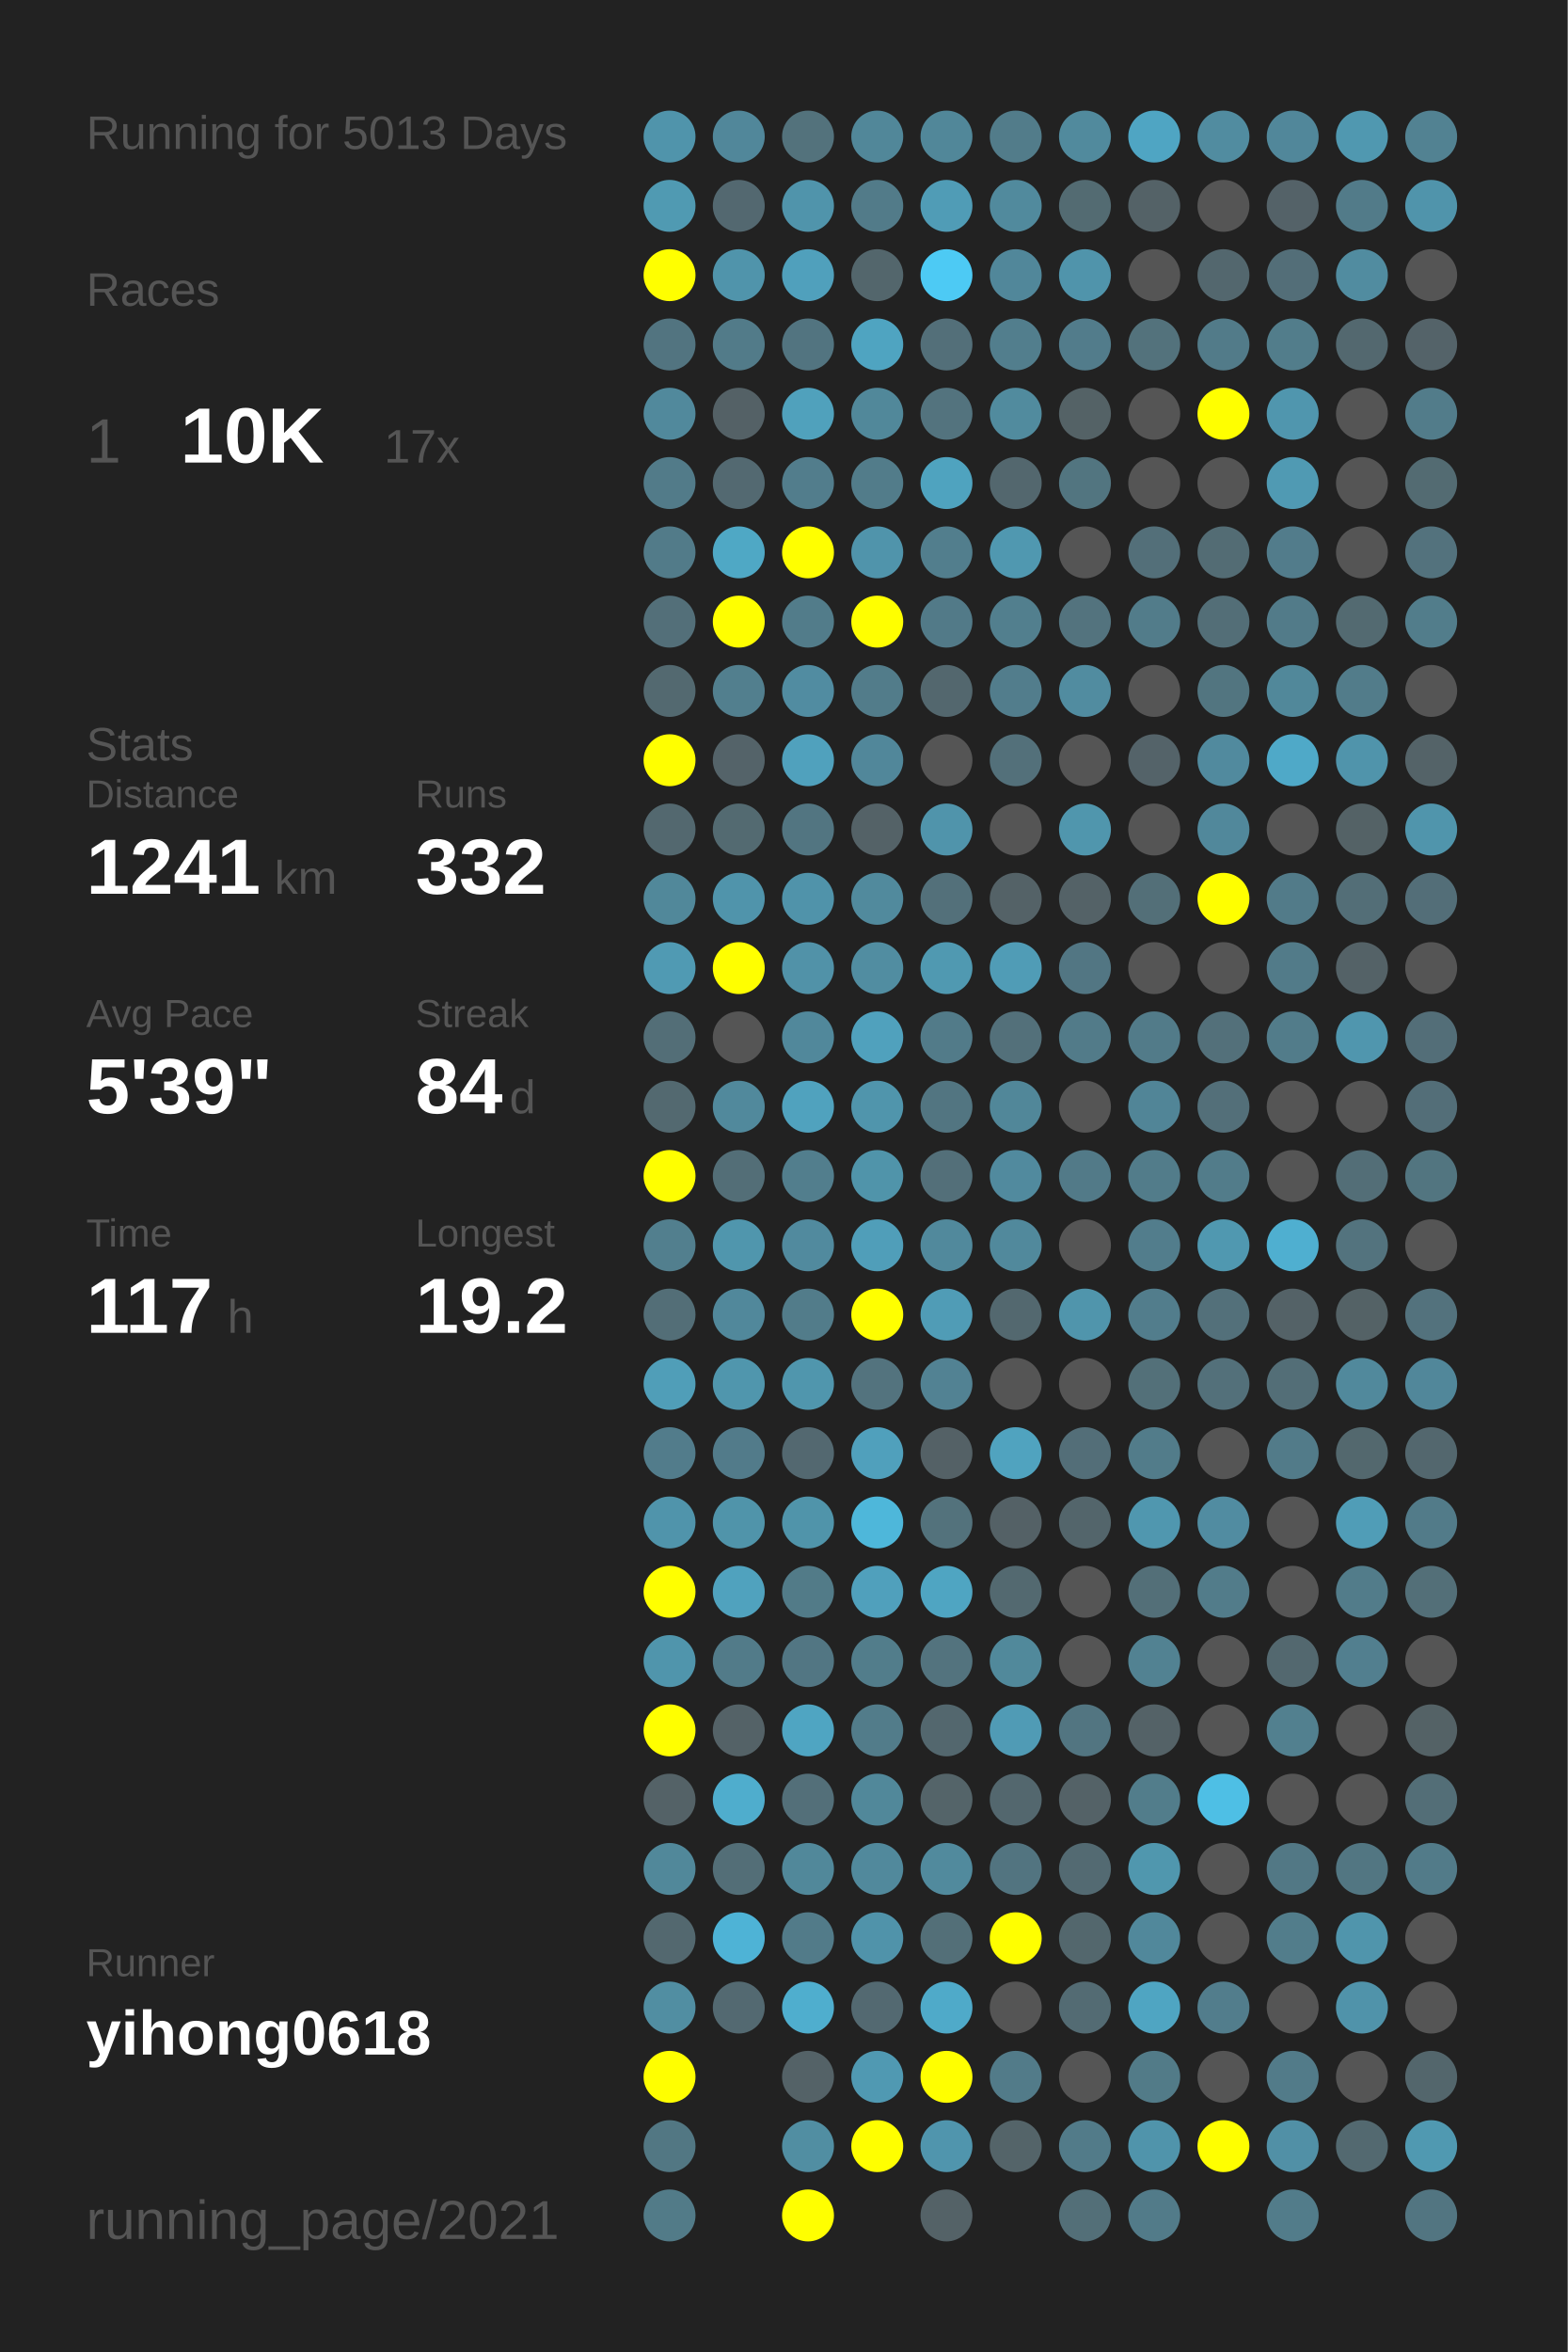
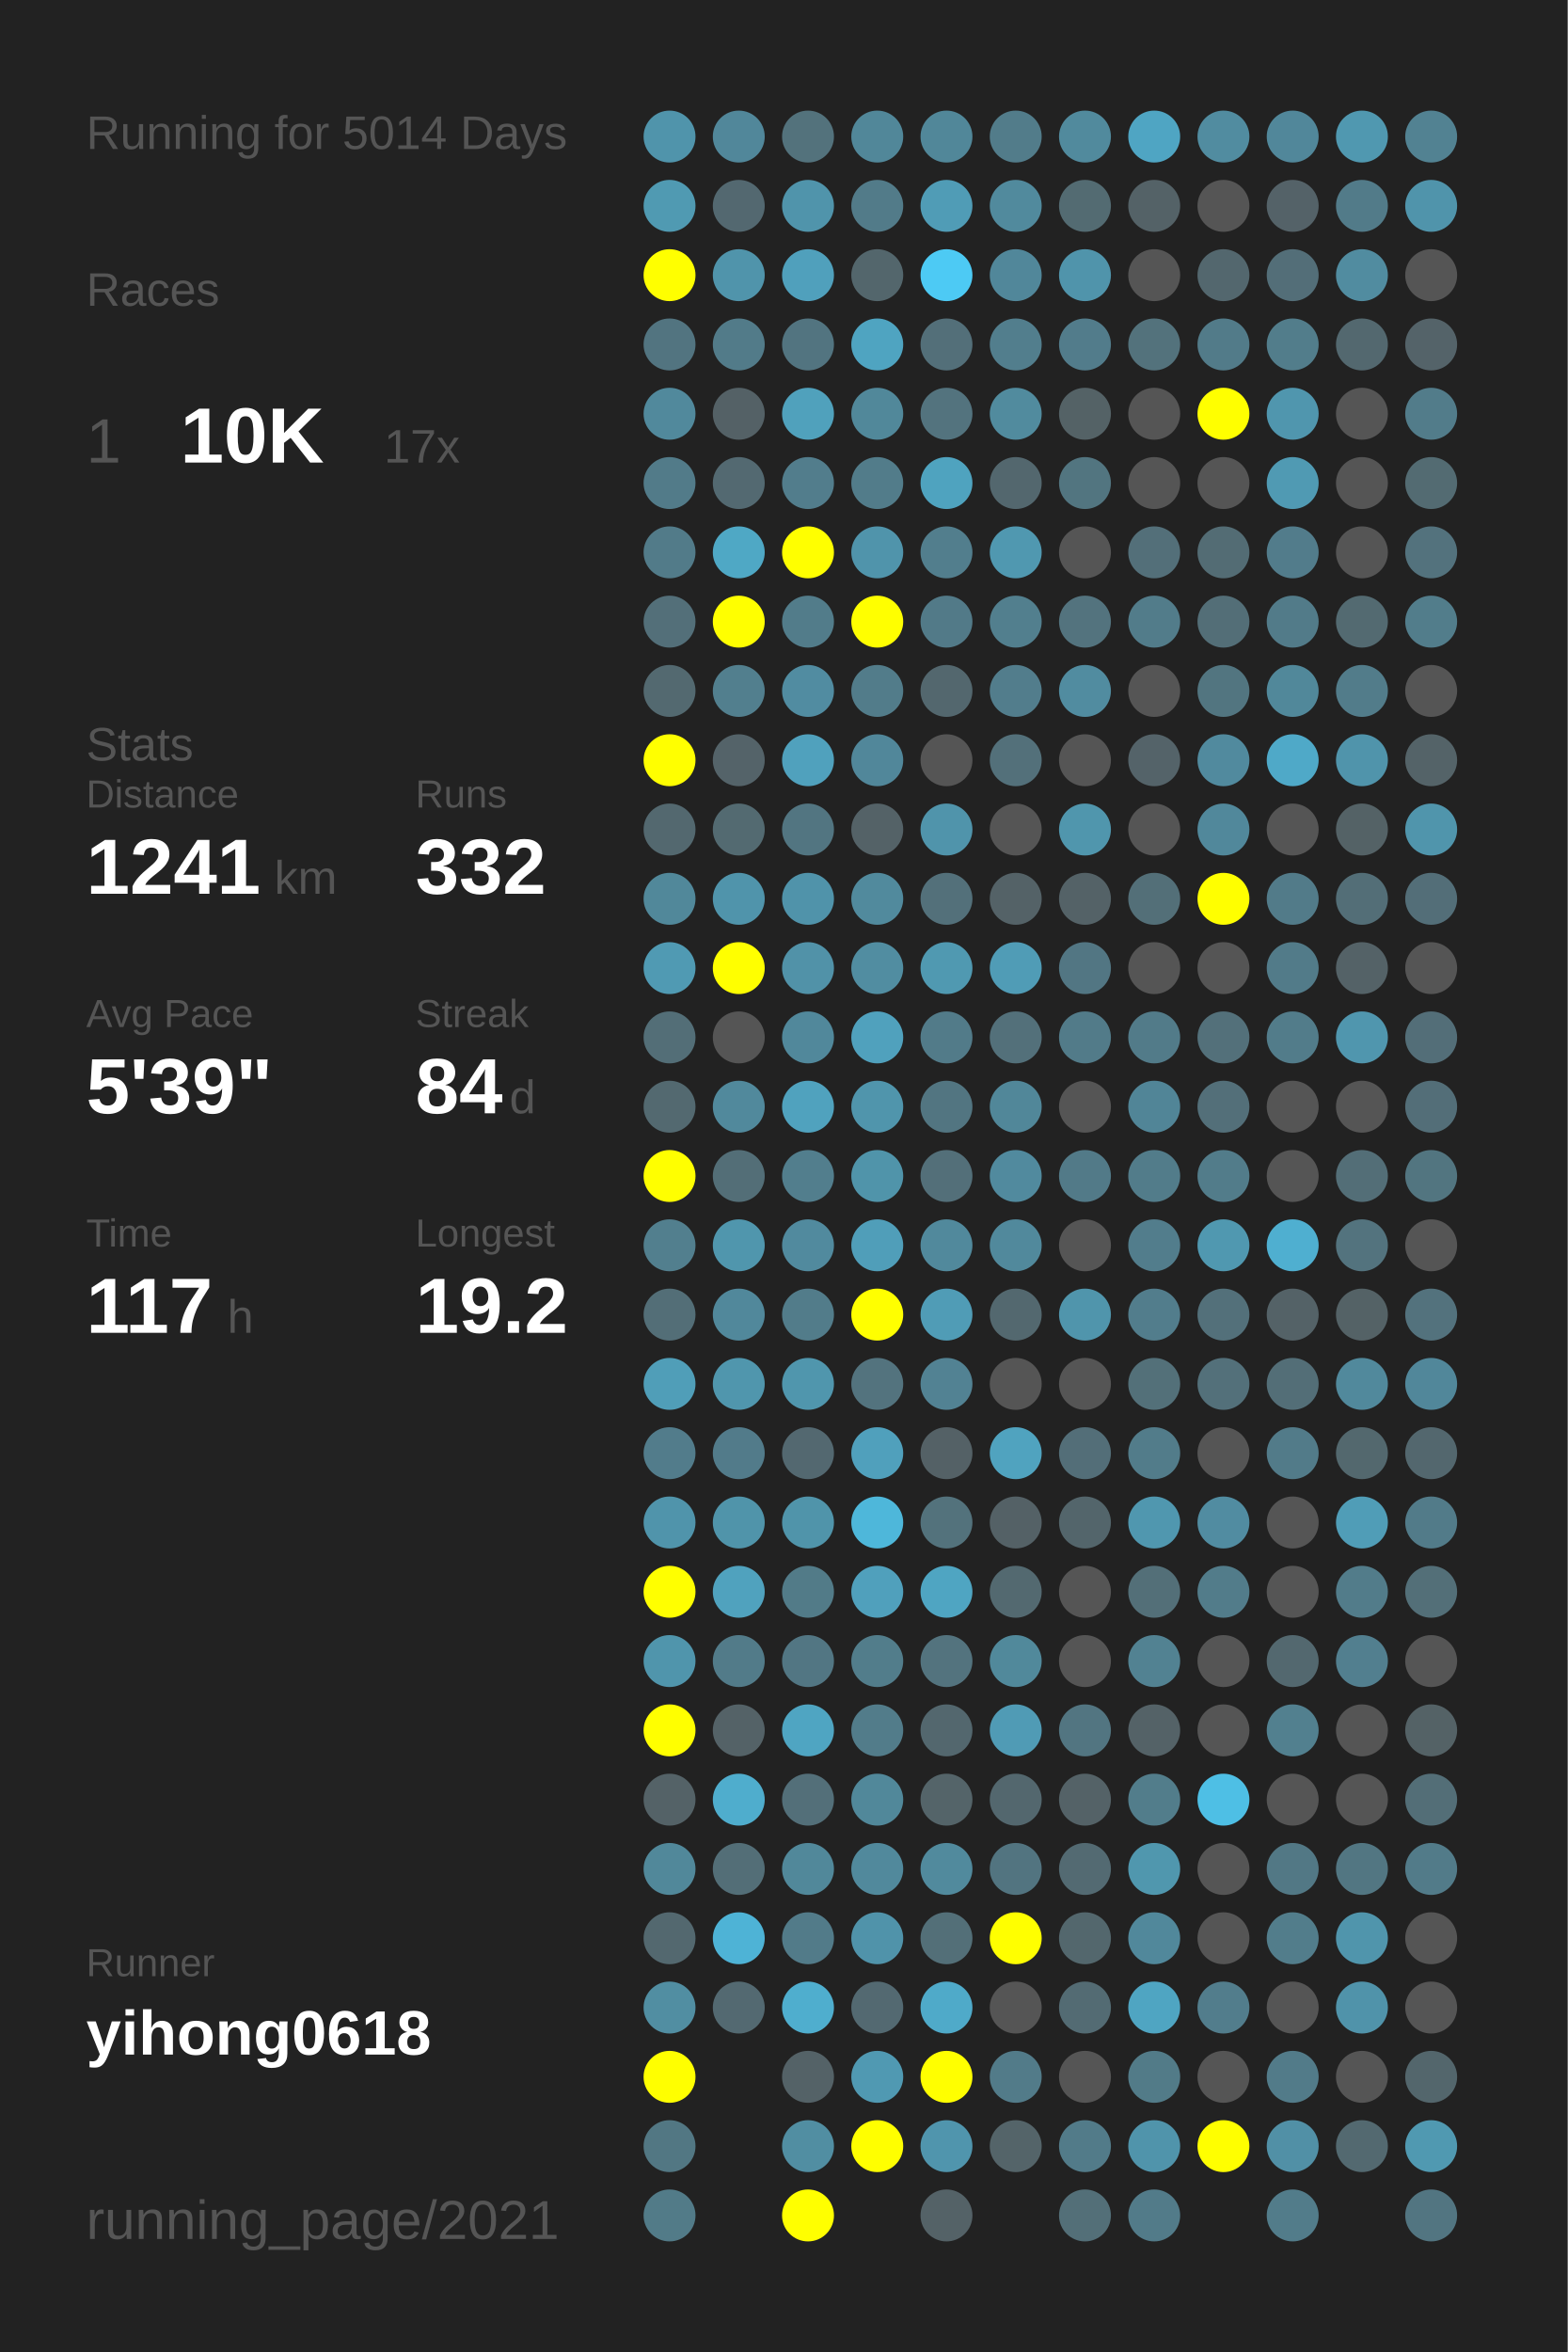
<svg xmlns="http://www.w3.org/2000/svg" baseProfile="full" height="300mm" version="1.1" viewBox="0,0,200,300" width="200mm">
  <defs />
  <rect fill="#222222" height="300" width="200" x="0" y="0" />
-   <text fill="#555555" style="font-size:6px; font-family:Arial;" x="11" y="19">Running for 5013 Days</text>
+   <text fill="#555555" style="font-size:6px; font-family:Arial;" x="11" y="19">Running for 5014 Days</text>
  <text fill="#555555" style="font-size:6px; font-family:Arial;" x="11" y="39">Races</text>
  <text fill="#555555" style="font-size:8px; font-family:Arial;" x="11" y="59">1</text>
  <text fill="#FFFFFF" style="font-size:10px; font-family:Arial; font-weight:bold;" x="23" y="59">10K</text>
  <text fill="#555555" style="font-size:6px; font-family:Arial;" x="49" y="59">17x</text>
  <text fill="#555555" style="font-size:6px; font-family:Arial;" x="11" y="97">Stats</text>
  <text fill="#555555" style="font-size:5px; font-family:Arial;" x="11" y="103">Distance</text>
  <text fill="#FFFFFF" style="font-size:10px; font-family:Arial; font-weight:bold;" x="11" y="114">1241</text>
  <text fill="#555555" style="font-size:6px; font-family:Arial;" x="35" y="114">km</text>
  <text fill="#555555" style="font-size:5px; font-family:Arial;" x="53" y="103">Runs</text>
  <text fill="#FFFFFF" style="font-size:10px; font-family:Arial; font-weight:bold;" x="53" y="114">332</text>
  <text fill="#555555" style="font-size:5px; font-family:Arial;" x="11" y="131">Avg Pace</text>
  <text fill="#FFFFFF" style="font-size:10px; font-family:Arial; font-weight:bold;" x="11" y="142">5'39"</text>
  <text fill="#555555" style="font-size:5px; font-family:Arial;" x="53" y="131">Streak</text>
  <text fill="#FFFFFF" style="font-size:10px; font-family:Arial; font-weight:bold;" x="53" y="142">84</text>
  <text fill="#555555" style="font-size:6px; font-family:Arial;" x="65" y="142">d</text>
  <text fill="#555555" style="font-size:5px; font-family:Arial;" x="11" y="159">Time</text>
  <text fill="#FFFFFF" style="font-size:10px; font-family:Arial; font-weight:bold;" x="11" y="170">117</text>
  <text fill="#555555" style="font-size:6px; font-family:Arial;" x="29" y="170">h</text>
  <text fill="#555555" style="font-size:5px; font-family:Arial;" x="53" y="159">Longest</text>
  <text fill="#FFFFFF" style="font-size:10px; font-family:Arial; font-weight:bold;" x="53" y="170">19.2</text>
  <text fill="#555555" style="font-size:5px; font-family:Arial;" x="11" y="252.065">Runner</text>
  <text fill="#FFFFFF" style="font-size:8px; font-family:Arial; font-weight:bold;" x="11" y="262.065">yihong0618</text>
  <text fill="#555555" style="font-size:7px; font-family:Arial;" x="11" y="285.581">running_page/2021</text>
  <circle cx="85.417" cy="17.419" fill="#5094ab" r="3.312" />
  <circle cx="85.417" cy="26.258" fill="#509ab2" r="3.312" />
  <circle cx="85.417" cy="35.097" fill="#FFFF00" r="3.312" />
  <circle cx="85.417" cy="43.935" fill="#527480" r="3.312" />
  <circle cx="85.417" cy="52.774" fill="#51899c" r="3.312" />
  <circle cx="85.417" cy="61.613" fill="#527b89" r="3.312" />
  <circle cx="85.417" cy="70.452" fill="#527b89" r="3.312" />
  <circle cx="85.417" cy="79.29" fill="#536f79" r="3.312" />
  <circle cx="85.417" cy="88.129" fill="#536970" r="3.312" />
  <circle cx="85.417" cy="96.968" fill="#FFFF00" r="3.312" />
  <circle cx="85.417" cy="105.806" fill="#53686f" r="3.312" />
  <circle cx="85.417" cy="114.645" fill="#51889a" r="3.312" />
  <circle cx="85.417" cy="123.484" fill="#509ab3" r="3.312" />
  <circle cx="85.417" cy="132.323" fill="#536e77" r="3.312" />
  <circle cx="85.417" cy="141.161" fill="#536970" r="3.312" />
  <circle cx="85.417" cy="150" fill="#FFFF00" r="3.312" />
  <circle cx="85.417" cy="158.839" fill="#527f8e" r="3.312" />
  <circle cx="85.417" cy="167.677" fill="#536e77" r="3.312" />
  <circle cx="85.417" cy="176.516" fill="#509eb8" r="3.312" />
  <circle cx="85.417" cy="185.355" fill="#527c8b" r="3.312" />
  <circle cx="85.417" cy="194.194" fill="#5094ab" r="3.312" />
  <circle cx="85.417" cy="203.032" fill="#FFFF00" r="3.312" />
  <circle cx="85.417" cy="211.871" fill="#5095ac" r="3.312" />
  <circle cx="85.417" cy="220.71" fill="#FFFF00" r="3.312" />
  <circle cx="85.417" cy="229.548" fill="#546267" r="3.312" />
  <circle cx="85.417" cy="238.387" fill="#51889a" r="3.312" />
  <circle cx="85.417" cy="247.226" fill="#53686f" r="3.312" />
  <circle cx="85.417" cy="256.065" fill="#518ea2" r="3.312" />
  <circle cx="85.417" cy="264.903" fill="#FFFF00" r="3.312" />
  <circle cx="85.417" cy="273.742" fill="#527783" r="3.312" />
  <circle cx="85.417" cy="282.581" fill="#527b88" r="3.312" />
  <circle cx="94.25" cy="17.419" fill="#51879a" r="3.312" />
  <circle cx="94.25" cy="26.258" fill="#536870" r="3.312" />
  <circle cx="94.25" cy="35.097" fill="#5094ab" r="3.312" />
  <circle cx="94.25" cy="43.935" fill="#527b89" r="3.312" />
  <circle cx="94.25" cy="52.774" fill="#546166" r="3.312" />
  <circle cx="94.25" cy="61.613" fill="#536971" r="3.312" />
  <circle cx="94.25" cy="70.452" fill="#4fa8c5" r="3.312" />
  <circle cx="94.25" cy="79.29" fill="#FFFF00" r="3.312" />
  <circle cx="94.25" cy="88.129" fill="#527f8e" r="3.312" />
  <circle cx="94.25" cy="96.968" fill="#546369" r="3.312" />
  <circle cx="94.25" cy="105.806" fill="#536a71" r="3.312" />
  <circle cx="94.25" cy="114.645" fill="#5094ab" r="3.312" />
  <circle cx="94.25" cy="123.484" fill="#FFFF00" r="3.312" />
  <circle cx="94.25" cy="132.323" fill="#555555" r="3.312" />
  <circle cx="94.25" cy="141.161" fill="#51899c" r="3.312" />
  <circle cx="94.25" cy="150" fill="#536e77" r="3.312" />
  <circle cx="94.25" cy="158.839" fill="#5096ad" r="3.312" />
  <circle cx="94.25" cy="167.677" fill="#51889b" r="3.312" />
  <circle cx="94.25" cy="176.516" fill="#5096ad" r="3.312" />
  <circle cx="94.25" cy="185.355" fill="#527b8a" r="3.312" />
  <circle cx="94.25" cy="194.194" fill="#5094aa" r="3.312" />
  <circle cx="94.25" cy="203.032" fill="#50a2be" r="3.312" />
  <circle cx="94.25" cy="211.871" fill="#527b89" r="3.312" />
  <circle cx="94.25" cy="220.71" fill="#546267" r="3.312" />
  <circle cx="94.25" cy="229.548" fill="#4fadcd" r="3.312" />
  <circle cx="94.25" cy="238.387" fill="#536e77" r="3.312" />
  <circle cx="94.25" cy="247.226" fill="#4eb3d6" r="3.312" />
  <circle cx="94.25" cy="256.065" fill="#536971" r="3.312" />
  <circle cx="103.083" cy="17.419" fill="#53727c" r="3.312" />
  <circle cx="103.083" cy="26.258" fill="#5094ab" r="3.312" />
  <circle cx="103.083" cy="35.097" fill="#50a0bc" r="3.312" />
  <circle cx="103.083" cy="43.935" fill="#527480" r="3.312" />
  <circle cx="103.083" cy="52.774" fill="#50a1bc" r="3.312" />
  <circle cx="103.083" cy="61.613" fill="#527d8c" r="3.312" />
  <circle cx="103.083" cy="70.452" fill="#FFFF00" r="3.312" />
  <circle cx="103.083" cy="79.29" fill="#527c8a" r="3.312" />
  <circle cx="103.083" cy="88.129" fill="#518ca1" r="3.312" />
  <circle cx="103.083" cy="96.968" fill="#50a1bd" r="3.312" />
  <circle cx="103.083" cy="105.806" fill="#527581" r="3.312" />
  <circle cx="103.083" cy="114.645" fill="#5093aa" r="3.312" />
  <circle cx="103.083" cy="123.484" fill="#5192a8" r="3.312" />
  <circle cx="103.083" cy="132.323" fill="#51889b" r="3.312" />
  <circle cx="103.083" cy="141.161" fill="#50a2be" r="3.312" />
  <circle cx="103.083" cy="150" fill="#527e8d" r="3.312" />
  <circle cx="103.083" cy="158.839" fill="#518a9e" r="3.312" />
  <circle cx="103.083" cy="167.677" fill="#527c8a" r="3.312" />
  <circle cx="103.083" cy="176.516" fill="#5096ad" r="3.312" />
  <circle cx="103.083" cy="185.355" fill="#536870" r="3.312" />
  <circle cx="103.083" cy="194.194" fill="#5094aa" r="3.312" />
  <circle cx="103.083" cy="203.032" fill="#527b88" r="3.312" />
  <circle cx="103.083" cy="211.871" fill="#527683" r="3.312" />
  <circle cx="103.083" cy="220.71" fill="#4fa5c2" r="3.312" />
  <circle cx="103.083" cy="229.548" fill="#536f79" r="3.312" />
  <circle cx="103.083" cy="238.387" fill="#51889a" r="3.312" />
  <circle cx="103.083" cy="247.226" fill="#527b89" r="3.312" />
  <circle cx="103.083" cy="256.065" fill="#4faece" r="3.312" />
  <circle cx="103.083" cy="264.903" fill="#546267" r="3.312" />
  <circle cx="103.083" cy="273.742" fill="#518ea2" r="3.312" />
  <circle cx="103.083" cy="282.581" fill="#FFFF00" r="3.312" />
  <circle cx="111.917" cy="17.419" fill="#518799" r="3.312" />
  <circle cx="111.917" cy="26.258" fill="#527b89" r="3.312" />
  <circle cx="111.917" cy="35.097" fill="#53666c" r="3.312" />
  <circle cx="111.917" cy="43.935" fill="#4fa4c1" r="3.312" />
  <circle cx="111.917" cy="52.774" fill="#51889a" r="3.312" />
  <circle cx="111.917" cy="61.613" fill="#527c8a" r="3.312" />
  <circle cx="111.917" cy="70.452" fill="#5094ab" r="3.312" />
  <circle cx="111.917" cy="79.29" fill="#FFFF00" r="3.312" />
  <circle cx="111.917" cy="88.129" fill="#527c8a" r="3.312" />
  <circle cx="111.917" cy="96.968" fill="#51879a" r="3.312" />
  <circle cx="111.917" cy="105.806" fill="#546267" r="3.312" />
  <circle cx="111.917" cy="114.645" fill="#518a9d" r="3.312" />
  <circle cx="111.917" cy="123.484" fill="#518da1" r="3.312" />
  <circle cx="111.917" cy="132.323" fill="#50a1bd" r="3.312" />
  <circle cx="111.917" cy="141.161" fill="#5095ac" r="3.312" />
  <circle cx="111.917" cy="150" fill="#5094aa" r="3.312" />
  <circle cx="111.917" cy="158.839" fill="#509eb9" r="3.312" />
  <circle cx="111.917" cy="167.677" fill="#FFFF00" r="3.312" />
  <circle cx="111.917" cy="176.516" fill="#53737e" r="3.312" />
  <circle cx="111.917" cy="185.355" fill="#50a0bc" r="3.312" />
  <circle cx="111.917" cy="194.194" fill="#4eb7da" r="3.312" />
  <circle cx="111.917" cy="203.032" fill="#50a0bc" r="3.312" />
  <circle cx="111.917" cy="211.871" fill="#527d8b" r="3.312" />
  <circle cx="111.917" cy="220.71" fill="#527c8a" r="3.312" />
  <circle cx="111.917" cy="229.548" fill="#51889a" r="3.312" />
  <circle cx="111.917" cy="238.387" fill="#51899c" r="3.312" />
  <circle cx="111.917" cy="247.226" fill="#5093aa" r="3.312" />
  <circle cx="111.917" cy="256.065" fill="#536971" r="3.312" />
  <circle cx="111.917" cy="264.903" fill="#5099b2" r="3.312" />
  <circle cx="111.917" cy="273.742" fill="#FFFF00" r="3.312" />
  <circle cx="120.75" cy="17.419" fill="#518799" r="3.312" />
  <circle cx="120.75" cy="26.258" fill="#509cb6" r="3.312" />
  <circle cx="120.75" cy="35.097" fill="#4dcaf4" r="3.312" />
  <circle cx="120.75" cy="43.935" fill="#536f79" r="3.312" />
  <circle cx="120.75" cy="52.774" fill="#53737e" r="3.312" />
  <circle cx="120.75" cy="61.613" fill="#4fa3bf" r="3.312" />
  <circle cx="120.75" cy="70.452" fill="#527e8d" r="3.312" />
  <circle cx="120.75" cy="79.29" fill="#527a88" r="3.312" />
  <circle cx="120.75" cy="88.129" fill="#53676e" r="3.312" />
  <circle cx="120.75" cy="96.968" fill="#555555" r="3.312" />
  <circle cx="120.75" cy="105.806" fill="#5094ab" r="3.312" />
  <circle cx="120.75" cy="114.645" fill="#53707a" r="3.312" />
  <circle cx="120.75" cy="123.484" fill="#5099b1" r="3.312" />
  <circle cx="120.75" cy="132.323" fill="#527b89" r="3.312" />
  <circle cx="120.75" cy="141.161" fill="#527581" r="3.312" />
  <circle cx="120.75" cy="150" fill="#536f79" r="3.312" />
  <circle cx="120.75" cy="158.839" fill="#51899c" r="3.312" />
  <circle cx="120.75" cy="167.677" fill="#509cb6" r="3.312" />
  <circle cx="120.75" cy="176.516" fill="#528293" r="3.312" />
  <circle cx="120.75" cy="185.355" fill="#546166" r="3.312" />
  <circle cx="120.75" cy="194.194" fill="#53727c" r="3.312" />
  <circle cx="120.75" cy="203.032" fill="#4fa5c2" r="3.312" />
  <circle cx="120.75" cy="211.871" fill="#53737e" r="3.312" />
  <circle cx="120.75" cy="220.71" fill="#53676e" r="3.312" />
  <circle cx="120.75" cy="229.548" fill="#546469" r="3.312" />
  <circle cx="120.75" cy="238.387" fill="#518a9d" r="3.312" />
  <circle cx="120.75" cy="247.226" fill="#536f78" r="3.312" />
  <circle cx="120.75" cy="256.065" fill="#4faac9" r="3.312" />
  <circle cx="120.75" cy="264.903" fill="#FFFF00" r="3.312" />
  <circle cx="120.75" cy="273.742" fill="#5095ad" r="3.312" />
  <circle cx="120.75" cy="282.581" fill="#546267" r="3.312" />
  <circle cx="129.583" cy="17.419" fill="#527c8a" r="3.312" />
  <circle cx="129.583" cy="26.258" fill="#518a9d" r="3.312" />
  <circle cx="129.583" cy="35.097" fill="#51879a" r="3.312" />
  <circle cx="129.583" cy="43.935" fill="#527e8d" r="3.312" />
  <circle cx="129.583" cy="52.774" fill="#518b9e" r="3.312" />
  <circle cx="129.583" cy="61.613" fill="#53676e" r="3.312" />
  <circle cx="129.583" cy="70.452" fill="#5098b0" r="3.312" />
  <circle cx="129.583" cy="79.29" fill="#527f8e" r="3.312" />
  <circle cx="129.583" cy="88.129" fill="#527d8c" r="3.312" />
  <circle cx="129.583" cy="96.968" fill="#53707a" r="3.312" />
  <circle cx="129.583" cy="105.806" fill="#555555" r="3.312" />
  <circle cx="129.583" cy="114.645" fill="#546267" r="3.312" />
  <circle cx="129.583" cy="123.484" fill="#509cb6" r="3.312" />
  <circle cx="129.583" cy="132.323" fill="#53707a" r="3.312" />
  <circle cx="129.583" cy="141.161" fill="#518799" r="3.312" />
  <circle cx="129.583" cy="150" fill="#518a9e" r="3.312" />
  <circle cx="129.583" cy="158.839" fill="#51899c" r="3.312" />
  <circle cx="129.583" cy="167.677" fill="#53686f" r="3.312" />
  <circle cx="129.583" cy="176.516" fill="#555555" r="3.312" />
  <circle cx="129.583" cy="185.355" fill="#50a3bf" r="3.312" />
  <circle cx="129.583" cy="194.194" fill="#546166" r="3.312" />
  <circle cx="129.583" cy="203.032" fill="#536970" r="3.312" />
  <circle cx="129.583" cy="211.871" fill="#51899b" r="3.312" />
  <circle cx="129.583" cy="220.71" fill="#509bb5" r="3.312" />
  <circle cx="129.583" cy="229.548" fill="#53676e" r="3.312" />
  <circle cx="129.583" cy="238.387" fill="#527480" r="3.312" />
  <circle cx="129.583" cy="247.226" fill="#FFFF00" r="3.312" />
  <circle cx="129.583" cy="256.065" fill="#555555" r="3.312" />
  <circle cx="129.583" cy="264.903" fill="#527b89" r="3.312" />
  <circle cx="129.583" cy="273.742" fill="#546469" r="3.312" />
  <circle cx="138.417" cy="17.419" fill="#518a9d" r="3.312" />
  <circle cx="138.417" cy="26.258" fill="#536b72" r="3.312" />
  <circle cx="138.417" cy="35.097" fill="#5094ab" r="3.312" />
  <circle cx="138.417" cy="43.935" fill="#527c8b" r="3.312" />
  <circle cx="138.417" cy="52.774" fill="#546266" r="3.312" />
  <circle cx="138.417" cy="61.613" fill="#527580" r="3.312" />
  <circle cx="138.417" cy="70.452" fill="#555555" r="3.312" />
  <circle cx="138.417" cy="79.29" fill="#53737e" r="3.312" />
  <circle cx="138.417" cy="88.129" fill="#518ca0" r="3.312" />
  <circle cx="138.417" cy="96.968" fill="#555555" r="3.312" />
  <circle cx="138.417" cy="105.806" fill="#5096ad" r="3.312" />
  <circle cx="138.417" cy="114.645" fill="#546267" r="3.312" />
  <circle cx="138.417" cy="123.484" fill="#527683" r="3.312" />
  <circle cx="138.417" cy="132.323" fill="#527b89" r="3.312" />
  <circle cx="138.417" cy="141.161" fill="#555555" r="3.312" />
  <circle cx="138.417" cy="150" fill="#527a88" r="3.312" />
  <circle cx="138.417" cy="158.839" fill="#555555" r="3.312" />
  <circle cx="138.417" cy="167.677" fill="#5095ac" r="3.312" />
  <circle cx="138.417" cy="176.516" fill="#555555" r="3.312" />
  <circle cx="138.417" cy="185.355" fill="#536e78" r="3.312" />
  <circle cx="138.417" cy="194.194" fill="#53656b" r="3.312" />
  <circle cx="138.417" cy="203.032" fill="#555555" r="3.312" />
  <circle cx="138.417" cy="211.871" fill="#555555" r="3.312" />
  <circle cx="138.417" cy="220.71" fill="#527581" r="3.312" />
  <circle cx="138.417" cy="229.548" fill="#546267" r="3.312" />
  <circle cx="138.417" cy="238.387" fill="#536a72" r="3.312" />
  <circle cx="138.417" cy="247.226" fill="#53676d" r="3.312" />
  <circle cx="138.417" cy="256.065" fill="#536b73" r="3.312" />
  <circle cx="138.417" cy="264.903" fill="#555555" r="3.312" />
  <circle cx="138.417" cy="273.742" fill="#527b89" r="3.312" />
  <circle cx="138.417" cy="282.581" fill="#536f78" r="3.312" />
  <circle cx="147.25" cy="17.419" fill="#4fa5c3" r="3.312" />
  <circle cx="147.25" cy="26.258" fill="#546267" r="3.312" />
  <circle cx="147.25" cy="35.097" fill="#555555" r="3.312" />
  <circle cx="147.25" cy="43.935" fill="#53727c" r="3.312" />
  <circle cx="147.25" cy="52.774" fill="#555555" r="3.312" />
  <circle cx="147.25" cy="61.613" fill="#555555" r="3.312" />
  <circle cx="147.25" cy="70.452" fill="#536f79" r="3.312" />
  <circle cx="147.25" cy="79.29" fill="#527c8a" r="3.312" />
  <circle cx="147.25" cy="88.129" fill="#555555" r="3.312" />
  <circle cx="147.25" cy="96.968" fill="#546369" r="3.312" />
  <circle cx="147.25" cy="105.806" fill="#555555" r="3.312" />
  <circle cx="147.25" cy="114.645" fill="#536f78" r="3.312" />
  <circle cx="147.25" cy="123.484" fill="#555555" r="3.312" />
  <circle cx="147.25" cy="132.323" fill="#527b89" r="3.312" />
  <circle cx="147.25" cy="141.161" fill="#518597" r="3.312" />
  <circle cx="147.25" cy="150" fill="#527c8a" r="3.312" />
  <circle cx="147.25" cy="158.839" fill="#527d8c" r="3.312" />
  <circle cx="147.25" cy="167.677" fill="#527d8c" r="3.312" />
  <circle cx="147.25" cy="176.516" fill="#537079" r="3.312" />
  <circle cx="147.25" cy="185.355" fill="#527c8a" r="3.312" />
  <circle cx="147.25" cy="194.194" fill="#5097af" r="3.312" />
  <circle cx="147.25" cy="203.032" fill="#536f78" r="3.312" />
  <circle cx="147.25" cy="211.871" fill="#528292" r="3.312" />
  <circle cx="147.25" cy="220.71" fill="#546267" r="3.312" />
  <circle cx="147.25" cy="229.548" fill="#527d8b" r="3.312" />
  <circle cx="147.25" cy="238.387" fill="#5097ae" r="3.312" />
  <circle cx="147.25" cy="247.226" fill="#51889b" r="3.312" />
  <circle cx="147.25" cy="256.065" fill="#4fa5c2" r="3.312" />
  <circle cx="147.25" cy="264.903" fill="#527b88" r="3.312" />
  <circle cx="147.25" cy="273.742" fill="#5094ab" r="3.312" />
  <circle cx="147.25" cy="282.581" fill="#527b89" r="3.312" />
  <circle cx="156.083" cy="17.419" fill="#518ca0" r="3.312" />
  <circle cx="156.083" cy="26.258" fill="#555555" r="3.312" />
  <circle cx="156.083" cy="35.097" fill="#53676e" r="3.312" />
  <circle cx="156.083" cy="43.935" fill="#527b89" r="3.312" />
  <circle cx="156.083" cy="52.774" fill="#FFFF00" r="3.312" />
  <circle cx="156.083" cy="61.613" fill="#555555" r="3.312" />
  <circle cx="156.083" cy="70.452" fill="#536c74" r="3.312" />
  <circle cx="156.083" cy="79.29" fill="#536e77" r="3.312" />
  <circle cx="156.083" cy="88.129" fill="#527580" r="3.312" />
  <circle cx="156.083" cy="96.968" fill="#518a9e" r="3.312" />
  <circle cx="156.083" cy="105.806" fill="#51889b" r="3.312" />
  <circle cx="156.083" cy="114.645" fill="#FFFF00" r="3.312" />
  <circle cx="156.083" cy="123.484" fill="#555555" r="3.312" />
  <circle cx="156.083" cy="132.323" fill="#53707a" r="3.312" />
  <circle cx="156.083" cy="141.161" fill="#536f79" r="3.312" />
  <circle cx="156.083" cy="150" fill="#527c8a" r="3.312" />
  <circle cx="156.083" cy="158.839" fill="#5098b0" r="3.312" />
  <circle cx="156.083" cy="167.677" fill="#53707a" r="3.312" />
  <circle cx="156.083" cy="176.516" fill="#53707a" r="3.312" />
  <circle cx="156.083" cy="185.355" fill="#555555" r="3.312" />
  <circle cx="156.083" cy="194.194" fill="#518ca1" r="3.312" />
  <circle cx="156.083" cy="203.032" fill="#527c8a" r="3.312" />
  <circle cx="156.083" cy="211.871" fill="#555555" r="3.312" />
  <circle cx="156.083" cy="220.71" fill="#555555" r="3.312" />
  <circle cx="156.083" cy="229.548" fill="#4ebfe5" r="3.312" />
  <circle cx="156.083" cy="238.387" fill="#555555" r="3.312" />
  <circle cx="156.083" cy="247.226" fill="#555555" r="3.312" />
  <circle cx="156.083" cy="256.065" fill="#527d8c" r="3.312" />
  <circle cx="156.083" cy="264.903" fill="#555555" r="3.312" />
  <circle cx="156.083" cy="273.742" fill="#FFFF00" r="3.312" />
  <circle cx="164.917" cy="17.419" fill="#51879a" r="3.312" />
  <circle cx="164.917" cy="26.258" fill="#546268" r="3.312" />
  <circle cx="164.917" cy="35.097" fill="#536e78" r="3.312" />
  <circle cx="164.917" cy="43.935" fill="#527d8b" r="3.312" />
  <circle cx="164.917" cy="52.774" fill="#5096ae" r="3.312" />
  <circle cx="164.917" cy="61.613" fill="#509ab3" r="3.312" />
  <circle cx="164.917" cy="70.452" fill="#527c8b" r="3.312" />
  <circle cx="164.917" cy="79.29" fill="#527b89" r="3.312" />
  <circle cx="164.917" cy="88.129" fill="#51889a" r="3.312" />
  <circle cx="164.917" cy="96.968" fill="#4fa9c8" r="3.312" />
  <circle cx="164.917" cy="105.806" fill="#555555" r="3.312" />
  <circle cx="164.917" cy="114.645" fill="#527b89" r="3.312" />
  <circle cx="164.917" cy="123.484" fill="#527b89" r="3.312" />
  <circle cx="164.917" cy="132.323" fill="#527c8a" r="3.312" />
  <circle cx="164.917" cy="141.161" fill="#555555" r="3.312" />
  <circle cx="164.917" cy="150" fill="#555555" r="3.312" />
  <circle cx="164.917" cy="158.839" fill="#4fafd0" r="3.312" />
  <circle cx="164.917" cy="167.677" fill="#546267" r="3.312" />
  <circle cx="164.917" cy="176.516" fill="#536e77" r="3.312" />
  <circle cx="164.917" cy="185.355" fill="#527b89" r="3.312" />
  <circle cx="164.917" cy="194.194" fill="#555555" r="3.312" />
  <circle cx="164.917" cy="203.032" fill="#555555" r="3.312" />
  <circle cx="164.917" cy="211.871" fill="#53686f" r="3.312" />
  <circle cx="164.917" cy="220.71" fill="#52808f" r="3.312" />
  <circle cx="164.917" cy="229.548" fill="#555555" r="3.312" />
  <circle cx="164.917" cy="238.387" fill="#527885" r="3.312" />
  <circle cx="164.917" cy="247.226" fill="#527d8b" r="3.312" />
  <circle cx="164.917" cy="256.065" fill="#555555" r="3.312" />
  <circle cx="164.917" cy="264.903" fill="#527b89" r="3.312" />
  <circle cx="164.917" cy="273.742" fill="#5190a6" r="3.312" />
  <circle cx="164.917" cy="282.581" fill="#527c8a" r="3.312" />
  <circle cx="173.75" cy="17.419" fill="#5098b0" r="3.312" />
  <circle cx="173.75" cy="26.258" fill="#527b89" r="3.312" />
  <circle cx="173.75" cy="35.097" fill="#518ca0" r="3.312" />
  <circle cx="173.75" cy="43.935" fill="#53686f" r="3.312" />
  <circle cx="173.75" cy="52.774" fill="#555555" r="3.312" />
  <circle cx="173.75" cy="61.613" fill="#555555" r="3.312" />
  <circle cx="173.75" cy="70.452" fill="#555555" r="3.312" />
  <circle cx="173.75" cy="79.29" fill="#536a71" r="3.312" />
  <circle cx="173.75" cy="88.129" fill="#527c8a" r="3.312" />
  <circle cx="173.75" cy="96.968" fill="#5094ab" r="3.312" />
  <circle cx="173.75" cy="105.806" fill="#546266" r="3.312" />
  <circle cx="173.75" cy="114.645" fill="#536e77" r="3.312" />
  <circle cx="173.75" cy="123.484" fill="#546267" r="3.312" />
  <circle cx="173.75" cy="132.323" fill="#5096ae" r="3.312" />
  <circle cx="173.75" cy="141.161" fill="#555555" r="3.312" />
  <circle cx="173.75" cy="150" fill="#536e77" r="3.312" />
  <circle cx="173.75" cy="158.839" fill="#53737e" r="3.312" />
  <circle cx="173.75" cy="167.677" fill="#546266" r="3.312" />
  <circle cx="173.75" cy="176.516" fill="#51899c" r="3.312" />
  <circle cx="173.75" cy="185.355" fill="#53686e" r="3.312" />
  <circle cx="173.75" cy="194.194" fill="#509db7" r="3.312" />
  <circle cx="173.75" cy="203.032" fill="#527c8a" r="3.312" />
  <circle cx="173.75" cy="211.871" fill="#527f8f" r="3.312" />
  <circle cx="173.75" cy="220.71" fill="#555555" r="3.312" />
  <circle cx="173.75" cy="229.548" fill="#555555" r="3.312" />
  <circle cx="173.75" cy="238.387" fill="#527682" r="3.312" />
  <circle cx="173.75" cy="247.226" fill="#5095ac" r="3.312" />
  <circle cx="173.75" cy="256.065" fill="#5093aa" r="3.312" />
  <circle cx="173.75" cy="264.903" fill="#555555" r="3.312" />
  <circle cx="173.75" cy="273.742" fill="#536970" r="3.312" />
  <circle cx="182.583" cy="17.419" fill="#528292" r="3.312" />
  <circle cx="182.583" cy="26.258" fill="#5094ab" r="3.312" />
  <circle cx="182.583" cy="35.097" fill="#555555" r="3.312" />
  <circle cx="182.583" cy="43.935" fill="#546369" r="3.312" />
  <circle cx="182.583" cy="52.774" fill="#527c8a" r="3.312" />
  <circle cx="182.583" cy="61.613" fill="#536b72" r="3.312" />
  <circle cx="182.583" cy="70.452" fill="#53727d" r="3.312" />
  <circle cx="182.583" cy="79.29" fill="#527d8b" r="3.312" />
  <circle cx="182.583" cy="88.129" fill="#555555" r="3.312" />
  <circle cx="182.583" cy="96.968" fill="#546368" r="3.312" />
  <circle cx="182.583" cy="105.806" fill="#5095ac" r="3.312" />
  <circle cx="182.583" cy="114.645" fill="#536e78" r="3.312" />
  <circle cx="182.583" cy="123.484" fill="#555555" r="3.312" />
  <circle cx="182.583" cy="132.323" fill="#536e78" r="3.312" />
  <circle cx="182.583" cy="141.161" fill="#536e78" r="3.312" />
  <circle cx="182.583" cy="150" fill="#527580" r="3.312" />
  <circle cx="182.583" cy="158.839" fill="#555555" r="3.312" />
  <circle cx="182.583" cy="167.677" fill="#53727d" r="3.312" />
  <circle cx="182.583" cy="176.516" fill="#51879a" r="3.312" />
  <circle cx="182.583" cy="185.355" fill="#53676e" r="3.312" />
  <circle cx="182.583" cy="194.194" fill="#527b89" r="3.312" />
  <circle cx="182.583" cy="203.032" fill="#536f78" r="3.312" />
  <circle cx="182.583" cy="211.871" fill="#555555" r="3.312" />
  <circle cx="182.583" cy="220.71" fill="#546266" r="3.312" />
  <circle cx="182.583" cy="229.548" fill="#536e77" r="3.312" />
  <circle cx="182.583" cy="238.387" fill="#527b89" r="3.312" />
  <circle cx="182.583" cy="247.226" fill="#555555" r="3.312" />
  <circle cx="182.583" cy="256.065" fill="#555555" r="3.312" />
  <circle cx="182.583" cy="264.903" fill="#53666c" r="3.312" />
  <circle cx="182.583" cy="273.742" fill="#5099b1" r="3.312" />
  <circle cx="182.583" cy="282.581" fill="#527581" r="3.312" />
</svg>
